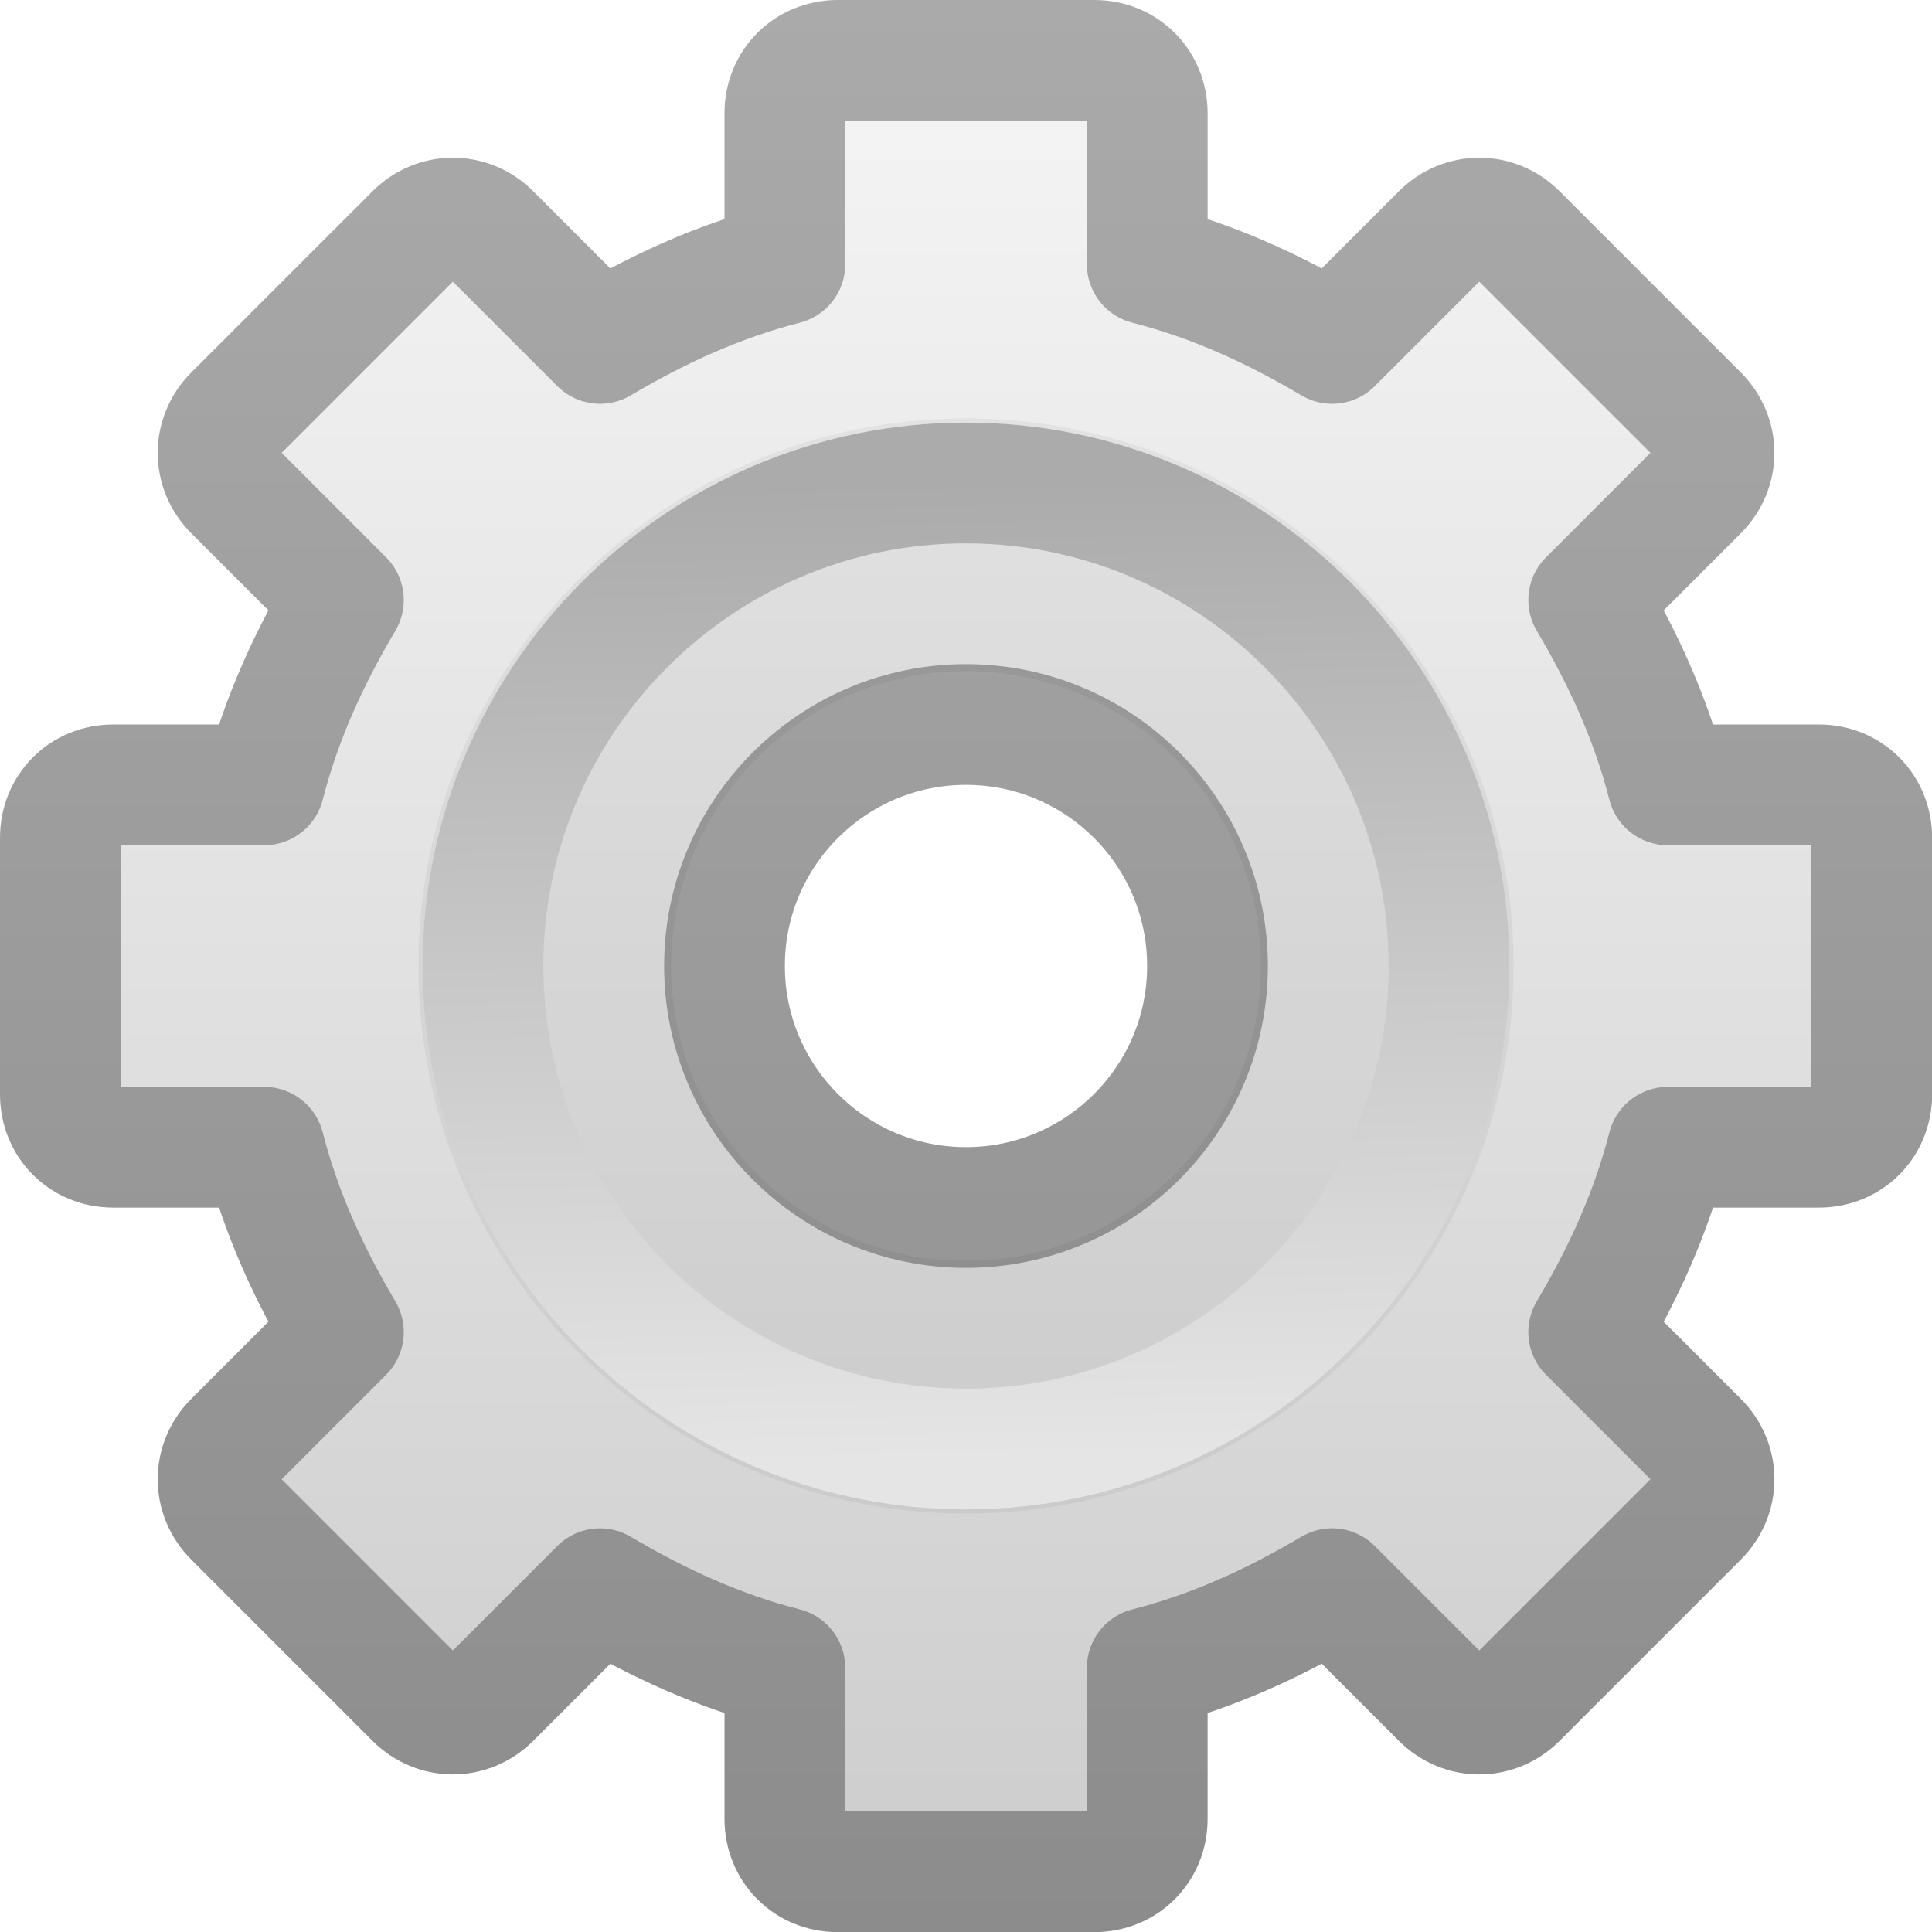
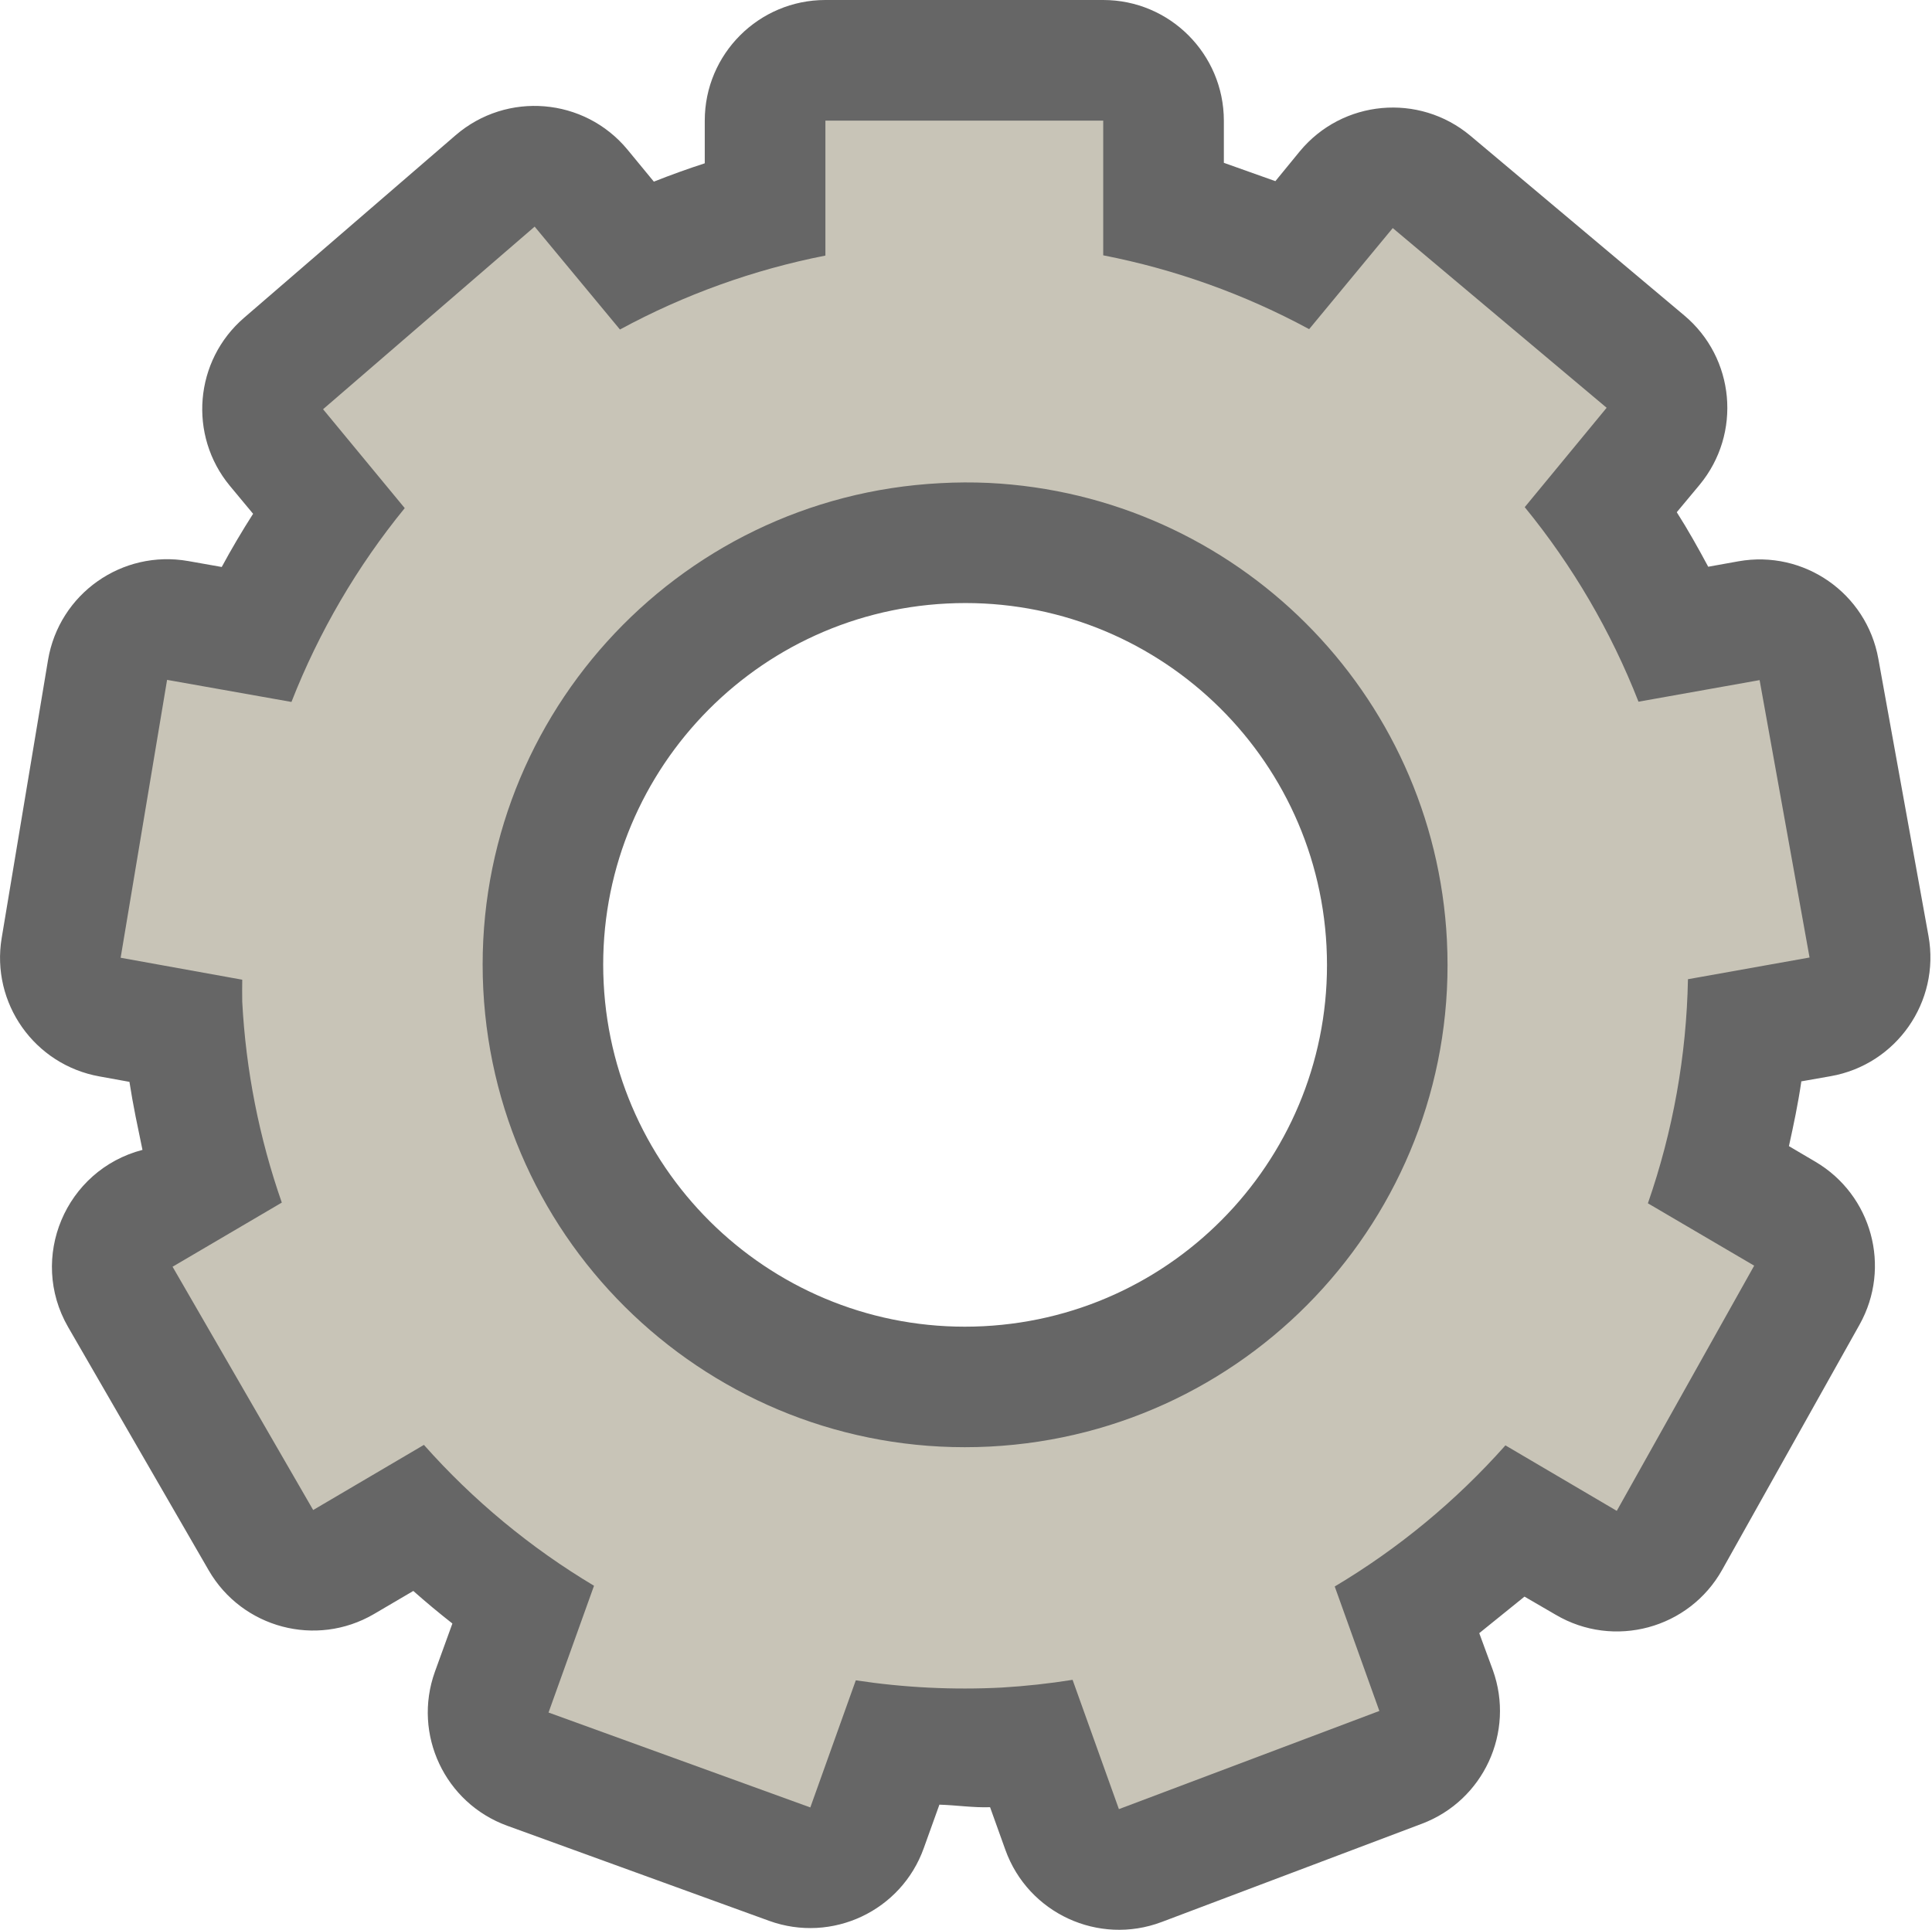
- <svg xmlns="http://www.w3.org/2000/svg" id="svg2457" width="16" height="16" version="1.0">
-   <defs id="defs2459">
-     <linearGradient id="linearGradient3260" x1="86.133" x2="84.639" y1="105.1" y2="20.895" gradientTransform="matrix(.096142 0 0 .096142 1.8469 1.943)" gradientUnits="userSpaceOnUse">
-       <stop id="stop5130" style="stop-color:#e5e5e5" offset="0" />
-       <stop id="stop5132" style="stop-color:#ababab" offset="1" />
+ <svg xmlns="http://www.w3.org/2000/svg" xmlns:ns1="http://www.openswatchbook.org/uri/2009/osb" height="16" id="svg7384" version="1.1" width="16.015">
+   <defs id="defs7386">
+     <linearGradient id="linearGradient5606" ns1:paint="solid">
+       <stop id="stop5608" offset="0" style="stop-color:#000000;stop-opacity:1;" />
    </linearGradient>
-     <linearGradient id="linearGradient3264" x1="21" x2="21" y2="16.005" gradientTransform="translate(-17.058)" gradientUnits="userSpaceOnUse">
-       <stop id="stop3399" style="stop-color:#aaa" offset="0" />
-       <stop id="stop3401" style="stop-color:#8c8c8c" offset="1" />
+     <linearGradient id="linearGradient4526" ns1:paint="solid">
+       <stop id="stop4528" offset="0" style="stop-color:#ffffff;stop-opacity:1;" />
    </linearGradient>
-     <linearGradient id="linearGradient3262" x1="25" x2="25" y2="16" gradientTransform="translate(-17.058)" gradientUnits="userSpaceOnUse">
-       <stop id="stop3311" style="stop-color:#f6f6f6" offset="0" />
-       <stop id="stop3313" style="stop-color:#ccc" offset="1" />
+     <linearGradient id="linearGradient3600-4" ns1:paint="gradient">
+       <stop id="stop3602-7" offset="0" style="stop-color:#f4f4f4;stop-opacity:1" />
+       <stop id="stop3604-6" offset="1" style="stop-color:#dbdbdb;stop-opacity:1" />
    </linearGradient>
  </defs>
-   <g id="layer1">
-     <g id="g2479">
-       <path id="path2426" d="m6.938 0.5c-0.248 0-0.438 0.189-0.438 0.438v1.25c-0.554 0.142-1.051 0.372-1.531 0.656l-0.906-0.906c-0.176-0.176-0.449-0.176-0.625 0l-1.5 1.5c-0.176 0.176-0.176 0.449 0 0.625l0.906 0.906c-0.284 0.48-0.514 0.977-0.656 1.531h-1.25c-0.248 0-0.438 0.189-0.438 0.438v2.125c1e-8 0.248 0.189 0.438 0.438 0.438h1.25c0.142 0.554 0.372 1.051 0.656 1.531l-0.906 0.906c-0.176 0.176-0.176 0.449 0 0.625l1.5 1.5c0.176 0.176 0.449 0.176 0.625 0l0.906-0.906c0.48 0.284 0.977 0.514 1.531 0.656v1.25c1e-7 0.248 0.189 0.438 0.438 0.438h2.125c0.248 0 0.438-0.189 0.438-0.438v-1.25c0.554-0.142 1.051-0.372 1.531-0.656l0.906 0.906c0.176 0.176 0.449 0.176 0.625 0l1.5-1.5c0.176-0.176 0.176-0.449 0-0.625l-0.906-0.906c0.284-0.48 0.514-0.977 0.656-1.531h1.25c0.248 0 0.438-0.189 0.438-0.438v-2.125c0-0.248-0.189-0.438-0.438-0.438h-1.25c-0.142-0.554-0.372-1.051-0.656-1.531l0.906-0.906c0.176-0.176 0.176-0.449 0-0.625l-1.5-1.5c-0.176-0.176-0.449-0.176-0.625 0l-0.906 0.906c-0.48-0.284-0.977-0.514-1.531-0.656v-1.25c-4e-7 -0.248-0.189-0.438-0.438-0.438h-2.125zm1.062 5.5c1.104 0 2 0.896 2 2s-0.896 2-2 2-2-0.896-2-2 0.896-2 2-2z" style="display:block;fill:url(#linearGradient3262);stroke-linejoin:round;stroke:url(#linearGradient3264)" />
-       <path id="path3315" d="m8 3.465c-2.501 0-4.535 2.034-4.535 4.535s2.034 4.535 4.535 4.535c2.501-1e-6 4.535-2.034 4.535-4.535s-2.034-4.535-4.535-4.535zm0 2.093c1.348 0 2.442 1.094 2.442 2.442s-1.094 2.442-2.442 2.442-2.442-1.094-2.442-2.442 1.094-2.442 2.442-2.442z" style="opacity:.05" />
-       <path id="path28" d="m8 4c-2.206 0-4 1.794-4 4 0 2.206 1.794 4 4 4 2.206 0 4-1.794 4-4 0-2.206-1.794-4-4-4z" style="fill:none;stroke:url(#linearGradient3260)" />
-     </g>
-   </g>
+   <path style="color:#000000;font-style:normal;font-variant:normal;font-weight:normal;font-stretch:normal;font-size:medium;line-height:normal;font-family:sans-serif;font-variant-ligatures:normal;font-variant-position:normal;font-variant-caps:normal;font-variant-numeric:normal;font-variant-alternates:normal;font-feature-settings:normal;text-indent:0;text-align:start;text-decoration:none;text-decoration-line:none;text-decoration-style:solid;text-decoration-color:#000000;letter-spacing:normal;word-spacing:normal;text-transform:none;writing-mode:lr-tb;direction:ltr;text-orientation:mixed;dominant-baseline:auto;baseline-shift:baseline;text-anchor:start;white-space:normal;shape-padding:0;clip-rule:nonzero;display:inline;overflow:visible;visibility:visible;opacity:0.6;isolation:auto;mix-blend-mode:normal;color-interpolation:sRGB;color-interpolation-filters:linearRGB;solid-color:#000000;solid-opacity:1;vector-effect:none;fill:#000000;fill-opacity:1;fill-rule:nonzero;stroke:none;stroke-width:2;stroke-linecap:round;stroke-linejoin:round;stroke-miterlimit:4;stroke-dasharray:none;stroke-dashoffset:0;stroke-opacity:1;color-rendering:auto;image-rendering:auto;shape-rendering:auto;text-rendering:auto;enable-background:accumulate" d="m 6.842,0 c -0.552,5.5217905e-5 -1,0.448 -1,1 v 0.354 c -0.142,0.046 -0.283,0.097 -0.422,0.152 l -0.219,-0.266 C 4.844,0.809 4.202,0.755 3.777,1.121 L 2.023,2.635 C 1.611,2.99 1.559,3.61 1.906,4.029 L 2.098,4.26 C 2.006,4.404 1.919,4.551 1.838,4.701 L 1.561,4.652 C 1.012,4.555 0.49,4.923 0.398,5.473 L 0.014,7.777 c -0.09,0.54 0.272,1.052 0.811,1.148 l 0.248,0.045 c 0.015,0.096 0.032,0.192 0.051,0.287 l 0.057,0.277 C 0.541,9.701 0.235,10.43 0.564,11.002 l 1.166,2.018 c 0.277,0.479 0.891,0.642 1.369,0.363 L 3.426,13.191 C 3.532,13.285 3.639,13.374 3.75,13.461 l -0.145,0.4 c -0.186,0.518 0.082,1.089 0.6,1.277 L 6.375,15.926 c 0.521,0.189 1.097,-0.081 1.283,-0.604 l 0.129,-0.359 c 0.14,0.004 0.28,0.026 0.42,0.021 l 0.127,0.354 c 0.189,0.526 0.772,0.795 1.295,0.598 L 11.787,15.121 C 12.298,14.928 12.559,14.361 12.375,13.848 l -0.113,-0.307 0.375,-0.303 0.258,0.15 c 0.483,0.285 1.107,0.117 1.381,-0.373 l 1.139,-2.033 c 0.265,-0.475 0.102,-1.074 -0.367,-1.35 l -0.219,-0.129 c 0.039,-0.176 0.076,-0.353 0.102,-0.531 6e-6,-0.002 6e-6,-0.004 0,-0.006 l 0.244,-0.043 c 0.545,-0.096 0.909,-0.617 0.811,-1.162 L 15.57,5.461 c -0.098,-0.543 -0.617,-0.904 -1.16,-0.807 l -0.25,0.045 C 14.078,4.546 13.993,4.394 13.9,4.248 v -0.002 L 14.09,4.018 C 14.439,3.594 14.382,2.968 13.961,2.615 L 12.188,1.125 C 11.762,0.769 11.129,0.827 10.775,1.254 L 10.572,1.502 10.145,1.35 V 1 C 10.144,0.448 9.697,5.5328339e-5 9.145,0 Z M 7.848,5.004 C 9.502,4.92 10.911,6.192 10.996,7.846 v 0.002 C 11.08,9.502 9.807,10.912 8.152,10.996 6.498,11.08 5.088,9.807 5.004,8.152 4.92,6.498 6.193,5.088 7.848,5.004 Z" id="path2172-5" />
+   <path style="opacity:1;vector-effect:none;fill:#c8c4b7;fill-opacity:1;stroke:none;stroke-width:1.6;stroke-linecap:round;stroke-linejoin:round;stroke-miterlimit:4;stroke-dasharray:none;stroke-dashoffset:0;stroke-opacity:1" d="M 6.842 1 L 6.842 2.119 A 6 6 0 0 0 5.139 2.732 L 4.432 1.879 L 2.678 3.393 L 3.355 4.213 A 6 6 0 0 0 2.416 5.82 L 1.385 5.637 L 1 7.941 L 2.008 8.123 A 6 6 0 0 0 2.008 8.305 A 6 6 0 0 0 2.336 9.971 L 1.432 10.502 L 1.43 10.502 L 2.596 12.52 L 3.514 11.98 A 6 6 0 0 0 4.924 13.148 L 4.547 14.199 L 6.717 14.986 L 7.094 13.932 A 6 6 0 0 0 8.305 13.992 A 6 6 0 0 0 8.891 13.928 L 9.275 15 L 11.434 14.186 L 11.064 13.154 A 6 6 0 0 0 12.479 11.984 L 13.402 12.527 L 14.541 10.494 L 13.66 9.977 A 6 6 0 0 0 13.992 8.119 L 15 7.939 L 14.586 5.639 L 13.582 5.818 A 6 6 0 0 0 12.639 4.205 L 13.318 3.381 L 11.545 1.891 L 10.852 2.729 A 6 6 0 0 0 9.145 2.117 L 9.145 1 L 6.842 1 z M 8.195 4.004 A 4 4 0 0 1 11.994 7.795 L 11.994 7.797 A 4 4 0 0 1 8.203 11.994 A 4 4 0 0 1 4.006 8.203 A 4 4 0 0 1 7.795 4.006 A 4 4 0 0 1 8.195 4.004 z " id="path2172" />
+   <g id="layer9" label="status" style="display:inline" transform="translate(-733.0002,-93)" />
+   <g id="layer2" style="display:inline" transform="translate(-492,-460)" />
+   <g id="layer4" style="display:inline" transform="translate(-492,-460)" />
+   <g id="g1812" style="display:inline" transform="translate(-492,-460)" />
+   <g id="g6217" style="display:inline" transform="translate(-492,-460)" />
+   <g id="layer3" style="display:inline;stroke-width:1.134;fill:#c8c4b7;fill-opacity:1" transform="matrix(0.875,0,0,0.8883096,-429.5128,-407.7308)" />
+   <g id="g1833" style="display:inline" transform="translate(-492,-460)" />
+   <g id="layer1" style="display:inline" transform="translate(-492,-460)" />
+   <g id="layer3-3" style="display:inline;fill:#808080;fill-opacity:1;stroke-width:1.134" transform="matrix(0.875,0,0,0.8883096,-409.5753,-404.2933)" />
</svg>
